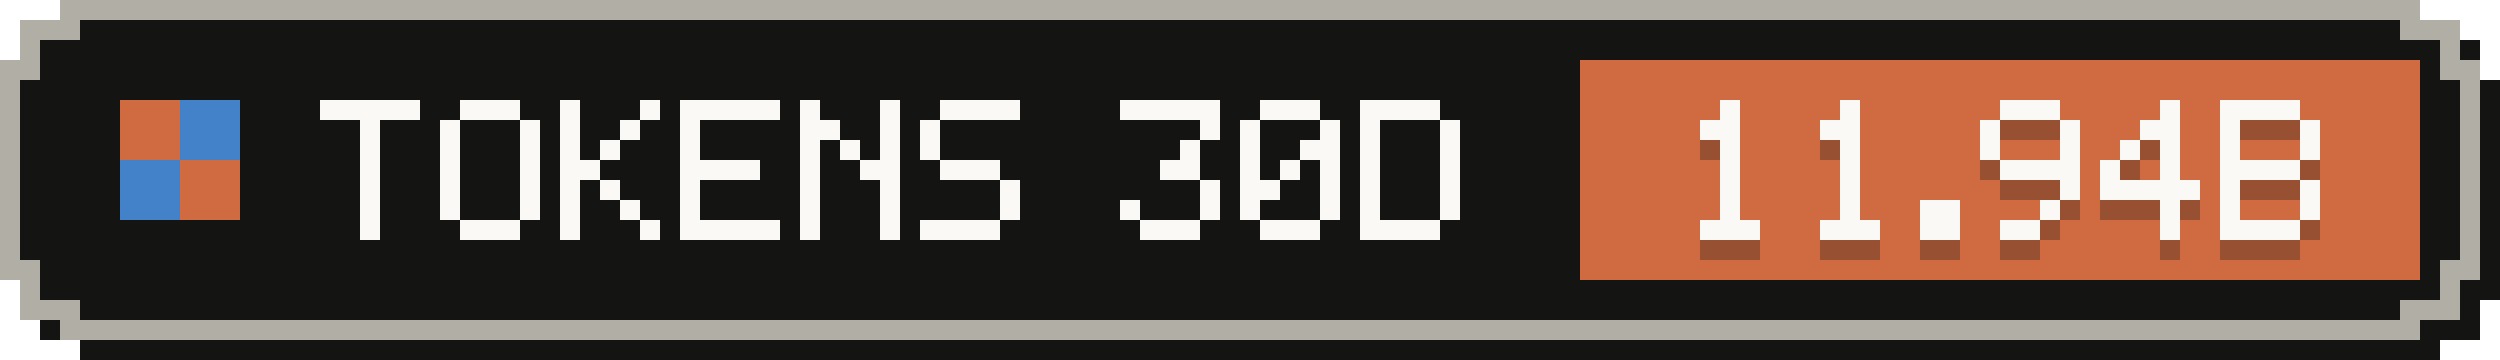
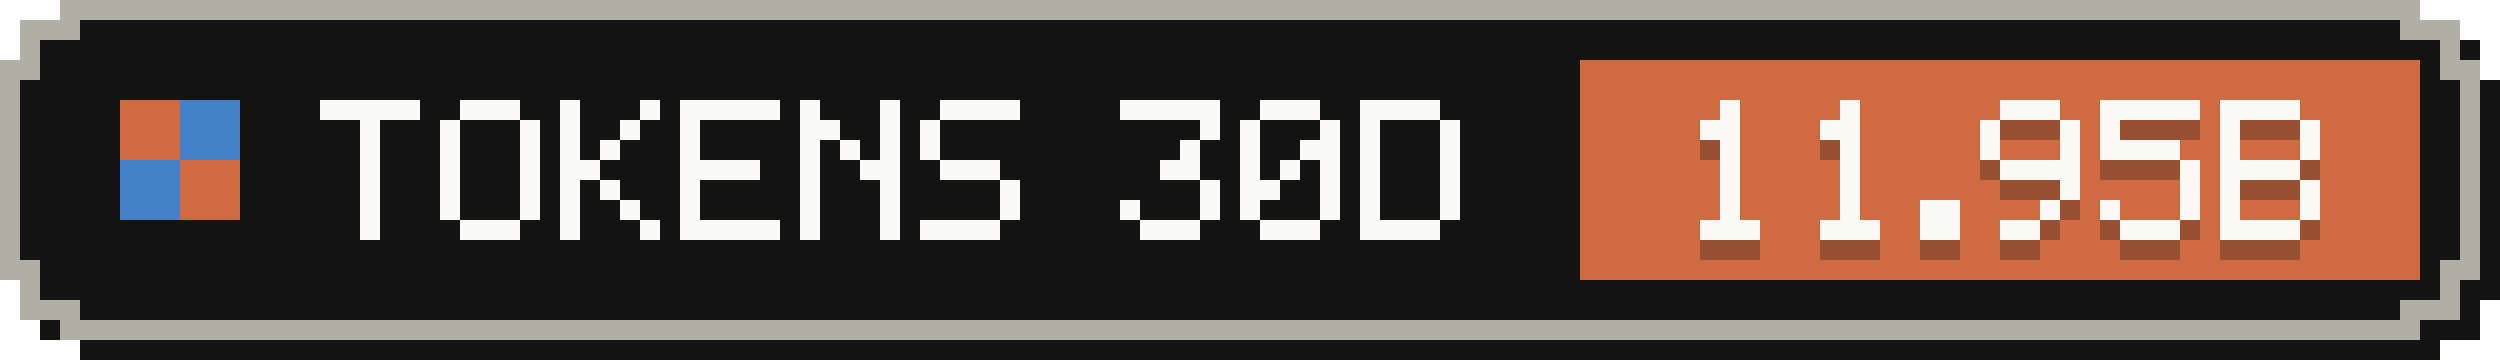
- <svg xmlns="http://www.w3.org/2000/svg" width="125" height="18" viewBox="0 0 125 18" role="img" aria-label="Tokens, last 30 days: 11.94B">
+ <svg xmlns="http://www.w3.org/2000/svg" width="125" height="18" viewBox="0 0 125 18" role="img" aria-label="Tokens, last 30 days: 11.95B">
  <g shape-rendering="crispEdges">
    <path fill="#141413" d="M4,1 H122 V2 H124 V4 H125 V15 H124 V17 H122 V18 H4 V17 H2 V15 H1 V4 H2 V2 H4 Z" />
    <path fill="#b0aea5" d="M3,0 H121 V1 H123 V3 H124 V14 H123 V16 H121 V17 H3 V16 H1 V14 H0 V3 H1 V1 H3 Z" />
    <path fill="#141413" d="M4,1 H120 V2 H122 V4 H123 V13 H122 V15 H120 V16 H4 V15 H2 V13 H1 V4 H2 V2 H4 Z" />
    <rect fill="#d06a41" x="79" y="3" width="42" height="11" />
    <g fill="#d06a41">
      <rect x="6" y="5" width="3" height="3" />
      <rect x="9" y="8" width="3" height="3" />
    </g>
    <g fill="#4382c9">
      <rect x="9" y="5" width="3" height="3" />
      <rect x="6" y="8" width="3" height="3" />
    </g>
    <g fill="#faf9f5">
      <rect x="16" y="5" width="5" height="1" />
      <rect x="18" y="6" width="1" height="1" />
      <rect x="18" y="7" width="1" height="1" />
      <rect x="18" y="8" width="1" height="1" />
      <rect x="18" y="9" width="1" height="1" />
      <rect x="18" y="10" width="1" height="1" />
      <rect x="18" y="11" width="1" height="1" />
      <rect x="23" y="5" width="3" height="1" />
      <rect x="22" y="6" width="1" height="1" />
      <rect x="26" y="6" width="1" height="1" />
      <rect x="22" y="7" width="1" height="1" />
      <rect x="26" y="7" width="1" height="1" />
      <rect x="22" y="8" width="1" height="1" />
      <rect x="26" y="8" width="1" height="1" />
      <rect x="22" y="9" width="1" height="1" />
      <rect x="26" y="9" width="1" height="1" />
      <rect x="22" y="10" width="1" height="1" />
      <rect x="26" y="10" width="1" height="1" />
      <rect x="23" y="11" width="3" height="1" />
      <rect x="28" y="5" width="1" height="1" />
      <rect x="32" y="5" width="1" height="1" />
      <rect x="28" y="6" width="1" height="1" />
      <rect x="31" y="6" width="1" height="1" />
      <rect x="28" y="7" width="1" height="1" />
      <rect x="30" y="7" width="1" height="1" />
      <rect x="28" y="8" width="2" height="1" />
      <rect x="28" y="9" width="1" height="1" />
      <rect x="30" y="9" width="1" height="1" />
      <rect x="28" y="10" width="1" height="1" />
      <rect x="31" y="10" width="1" height="1" />
      <rect x="28" y="11" width="1" height="1" />
      <rect x="32" y="11" width="1" height="1" />
      <rect x="34" y="5" width="5" height="1" />
      <rect x="34" y="6" width="1" height="1" />
      <rect x="34" y="7" width="1" height="1" />
      <rect x="34" y="8" width="4" height="1" />
      <rect x="34" y="9" width="1" height="1" />
      <rect x="34" y="10" width="1" height="1" />
      <rect x="34" y="11" width="5" height="1" />
      <rect x="40" y="5" width="1" height="1" />
      <rect x="44" y="5" width="1" height="1" />
      <rect x="40" y="6" width="2" height="1" />
      <rect x="44" y="6" width="1" height="1" />
      <rect x="40" y="7" width="1" height="1" />
      <rect x="42" y="7" width="1" height="1" />
      <rect x="44" y="7" width="1" height="1" />
      <rect x="40" y="8" width="1" height="1" />
      <rect x="43" y="8" width="2" height="1" />
      <rect x="40" y="9" width="1" height="1" />
      <rect x="44" y="9" width="1" height="1" />
      <rect x="40" y="10" width="1" height="1" />
      <rect x="44" y="10" width="1" height="1" />
      <rect x="40" y="11" width="1" height="1" />
      <rect x="44" y="11" width="1" height="1" />
      <rect x="47" y="5" width="4" height="1" />
      <rect x="46" y="6" width="1" height="1" />
      <rect x="46" y="7" width="1" height="1" />
      <rect x="47" y="8" width="3" height="1" />
      <rect x="50" y="9" width="1" height="1" />
      <rect x="50" y="10" width="1" height="1" />
      <rect x="46" y="11" width="4" height="1" />
      <rect x="56" y="5" width="5" height="1" />
      <rect x="60" y="6" width="1" height="1" />
      <rect x="59" y="7" width="1" height="1" />
      <rect x="58" y="8" width="2" height="1" />
      <rect x="60" y="9" width="1" height="1" />
      <rect x="56" y="10" width="1" height="1" />
      <rect x="60" y="10" width="1" height="1" />
      <rect x="57" y="11" width="3" height="1" />
      <rect x="63" y="5" width="3" height="1" />
      <rect x="62" y="6" width="1" height="1" />
      <rect x="66" y="6" width="1" height="1" />
      <rect x="62" y="7" width="1" height="1" />
      <rect x="65" y="7" width="2" height="1" />
      <rect x="62" y="8" width="1" height="1" />
      <rect x="64" y="8" width="1" height="1" />
      <rect x="66" y="8" width="1" height="1" />
      <rect x="62" y="9" width="2" height="1" />
      <rect x="66" y="9" width="1" height="1" />
      <rect x="62" y="10" width="1" height="1" />
      <rect x="66" y="10" width="1" height="1" />
      <rect x="63" y="11" width="3" height="1" />
      <rect x="68" y="5" width="4" height="1" />
      <rect x="68" y="6" width="1" height="1" />
      <rect x="72" y="6" width="1" height="1" />
      <rect x="68" y="7" width="1" height="1" />
      <rect x="72" y="7" width="1" height="1" />
      <rect x="68" y="8" width="1" height="1" />
      <rect x="72" y="8" width="1" height="1" />
      <rect x="68" y="9" width="1" height="1" />
      <rect x="72" y="9" width="1" height="1" />
      <rect x="68" y="10" width="1" height="1" />
      <rect x="72" y="10" width="1" height="1" />
      <rect x="68" y="11" width="4" height="1" />
    </g>
    <g fill="#141413" fill-opacity=".3">
      <rect x="86" y="6" width="1" height="1" />
      <rect x="85" y="7" width="2" height="1" />
      <rect x="86" y="8" width="1" height="1" />
      <rect x="86" y="9" width="1" height="1" />
      <rect x="86" y="10" width="1" height="1" />
      <rect x="86" y="11" width="1" height="1" />
      <rect x="85" y="12" width="3" height="1" />
      <rect x="92" y="6" width="1" height="1" />
      <rect x="91" y="7" width="2" height="1" />
      <rect x="92" y="8" width="1" height="1" />
      <rect x="92" y="9" width="1" height="1" />
      <rect x="92" y="10" width="1" height="1" />
      <rect x="92" y="11" width="1" height="1" />
      <rect x="91" y="12" width="3" height="1" />
      <rect x="96" y="11" width="2" height="1" />
      <rect x="96" y="12" width="2" height="1" />
      <rect x="100" y="6" width="3" height="1" />
      <rect x="99" y="7" width="1" height="1" />
      <rect x="103" y="7" width="1" height="1" />
      <rect x="99" y="8" width="1" height="1" />
      <rect x="103" y="8" width="1" height="1" />
      <rect x="100" y="9" width="4" height="1" />
      <rect x="103" y="10" width="1" height="1" />
      <rect x="102" y="11" width="1" height="1" />
      <rect x="100" y="12" width="2" height="1" />
-       <rect x="108" y="6" width="1" height="1" />
-       <rect x="107" y="7" width="2" height="1" />
-       <rect x="106" y="8" width="1" height="1" />
-       <rect x="108" y="8" width="1" height="1" />
-       <rect x="105" y="9" width="1" height="1" />
-       <rect x="108" y="9" width="1" height="1" />
-       <rect x="105" y="10" width="5" height="1" />
-       <rect x="108" y="11" width="1" height="1" />
-       <rect x="108" y="12" width="1" height="1" />
+       <rect x="105" y="6" width="5" height="1" />
+       <rect x="105" y="7" width="1" height="1" />
+       <rect x="105" y="8" width="4" height="1" />
+       <rect x="109" y="9" width="1" height="1" />
+       <rect x="109" y="10" width="1" height="1" />
+       <rect x="105" y="11" width="1" height="1" />
+       <rect x="109" y="11" width="1" height="1" />
+       <rect x="106" y="12" width="3" height="1" />
      <rect x="111" y="6" width="4" height="1" />
      <rect x="111" y="7" width="1" height="1" />
      <rect x="115" y="7" width="1" height="1" />
      <rect x="111" y="8" width="1" height="1" />
      <rect x="115" y="8" width="1" height="1" />
      <rect x="111" y="9" width="4" height="1" />
      <rect x="111" y="10" width="1" height="1" />
      <rect x="115" y="10" width="1" height="1" />
      <rect x="111" y="11" width="1" height="1" />
      <rect x="115" y="11" width="1" height="1" />
      <rect x="111" y="12" width="4" height="1" />
    </g>
    <g fill="#faf9f5">
      <rect x="86" y="5" width="1" height="1" />
      <rect x="85" y="6" width="2" height="1" />
      <rect x="86" y="7" width="1" height="1" />
      <rect x="86" y="8" width="1" height="1" />
      <rect x="86" y="9" width="1" height="1" />
      <rect x="86" y="10" width="1" height="1" />
      <rect x="85" y="11" width="3" height="1" />
      <rect x="92" y="5" width="1" height="1" />
      <rect x="91" y="6" width="2" height="1" />
      <rect x="92" y="7" width="1" height="1" />
      <rect x="92" y="8" width="1" height="1" />
      <rect x="92" y="9" width="1" height="1" />
      <rect x="92" y="10" width="1" height="1" />
      <rect x="91" y="11" width="3" height="1" />
      <rect x="96" y="10" width="2" height="1" />
      <rect x="96" y="11" width="2" height="1" />
      <rect x="100" y="5" width="3" height="1" />
      <rect x="99" y="6" width="1" height="1" />
      <rect x="103" y="6" width="1" height="1" />
      <rect x="99" y="7" width="1" height="1" />
      <rect x="103" y="7" width="1" height="1" />
      <rect x="100" y="8" width="4" height="1" />
      <rect x="103" y="9" width="1" height="1" />
      <rect x="102" y="10" width="1" height="1" />
      <rect x="100" y="11" width="2" height="1" />
-       <rect x="108" y="5" width="1" height="1" />
-       <rect x="107" y="6" width="2" height="1" />
-       <rect x="106" y="7" width="1" height="1" />
-       <rect x="108" y="7" width="1" height="1" />
-       <rect x="105" y="8" width="1" height="1" />
-       <rect x="108" y="8" width="1" height="1" />
-       <rect x="105" y="9" width="5" height="1" />
-       <rect x="108" y="10" width="1" height="1" />
-       <rect x="108" y="11" width="1" height="1" />
+       <rect x="105" y="5" width="5" height="1" />
+       <rect x="105" y="6" width="1" height="1" />
+       <rect x="105" y="7" width="4" height="1" />
+       <rect x="109" y="8" width="1" height="1" />
+       <rect x="109" y="9" width="1" height="1" />
+       <rect x="105" y="10" width="1" height="1" />
+       <rect x="109" y="10" width="1" height="1" />
+       <rect x="106" y="11" width="3" height="1" />
      <rect x="111" y="5" width="4" height="1" />
      <rect x="111" y="6" width="1" height="1" />
      <rect x="115" y="6" width="1" height="1" />
      <rect x="111" y="7" width="1" height="1" />
      <rect x="115" y="7" width="1" height="1" />
      <rect x="111" y="8" width="4" height="1" />
      <rect x="111" y="9" width="1" height="1" />
      <rect x="115" y="9" width="1" height="1" />
      <rect x="111" y="10" width="1" height="1" />
      <rect x="115" y="10" width="1" height="1" />
      <rect x="111" y="11" width="4" height="1" />
    </g>
  </g>
</svg>
